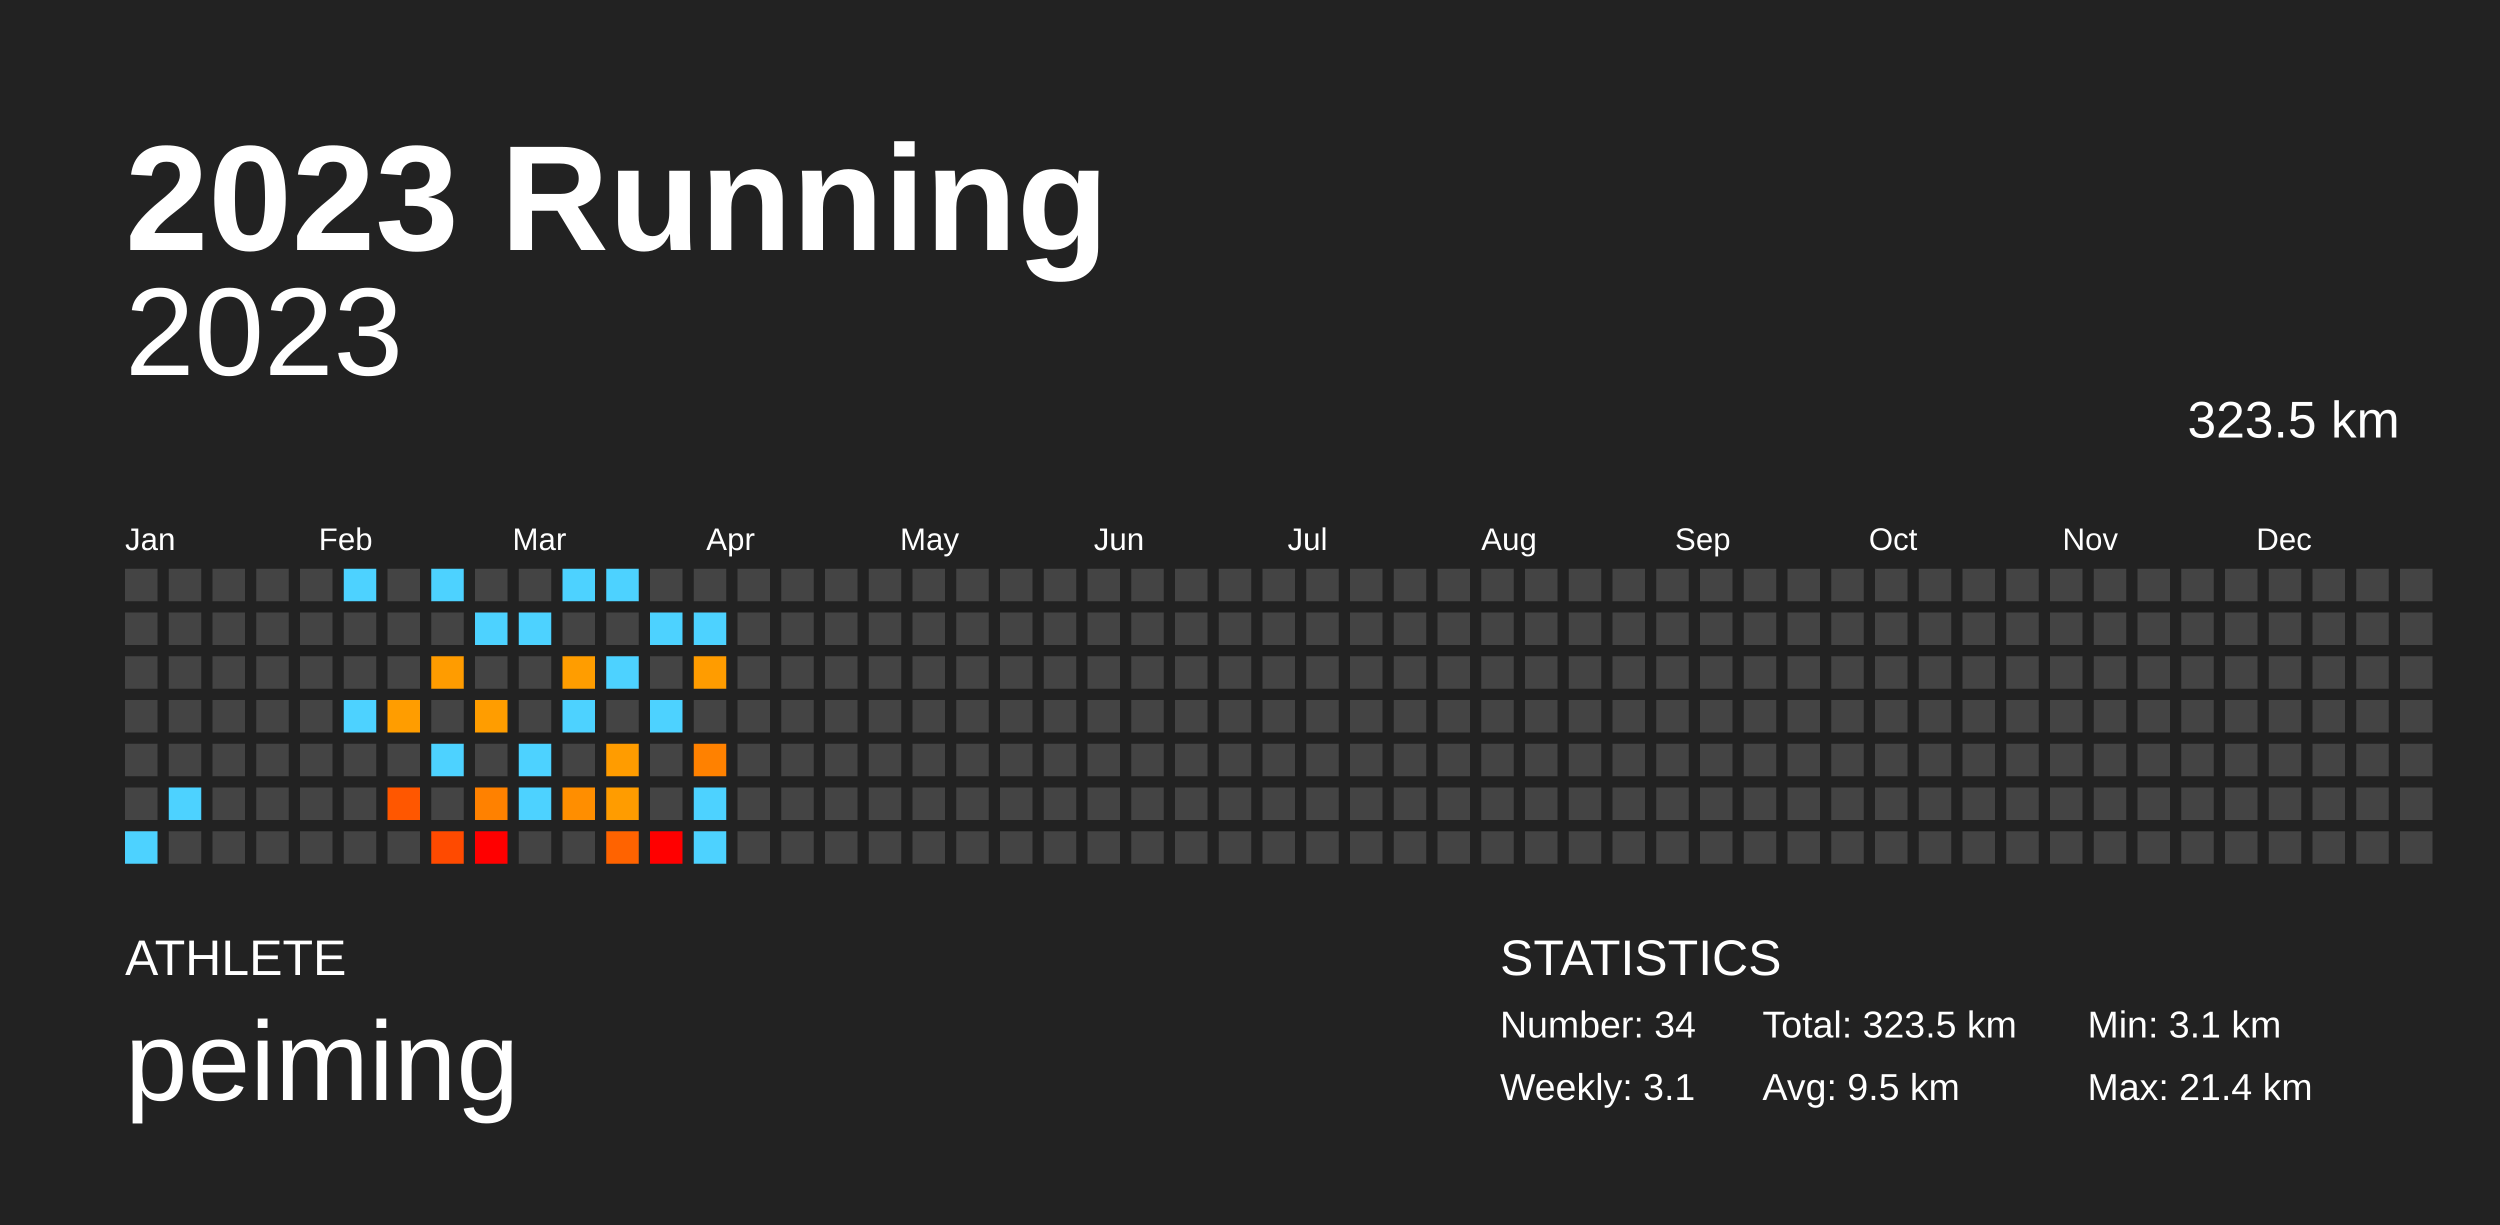
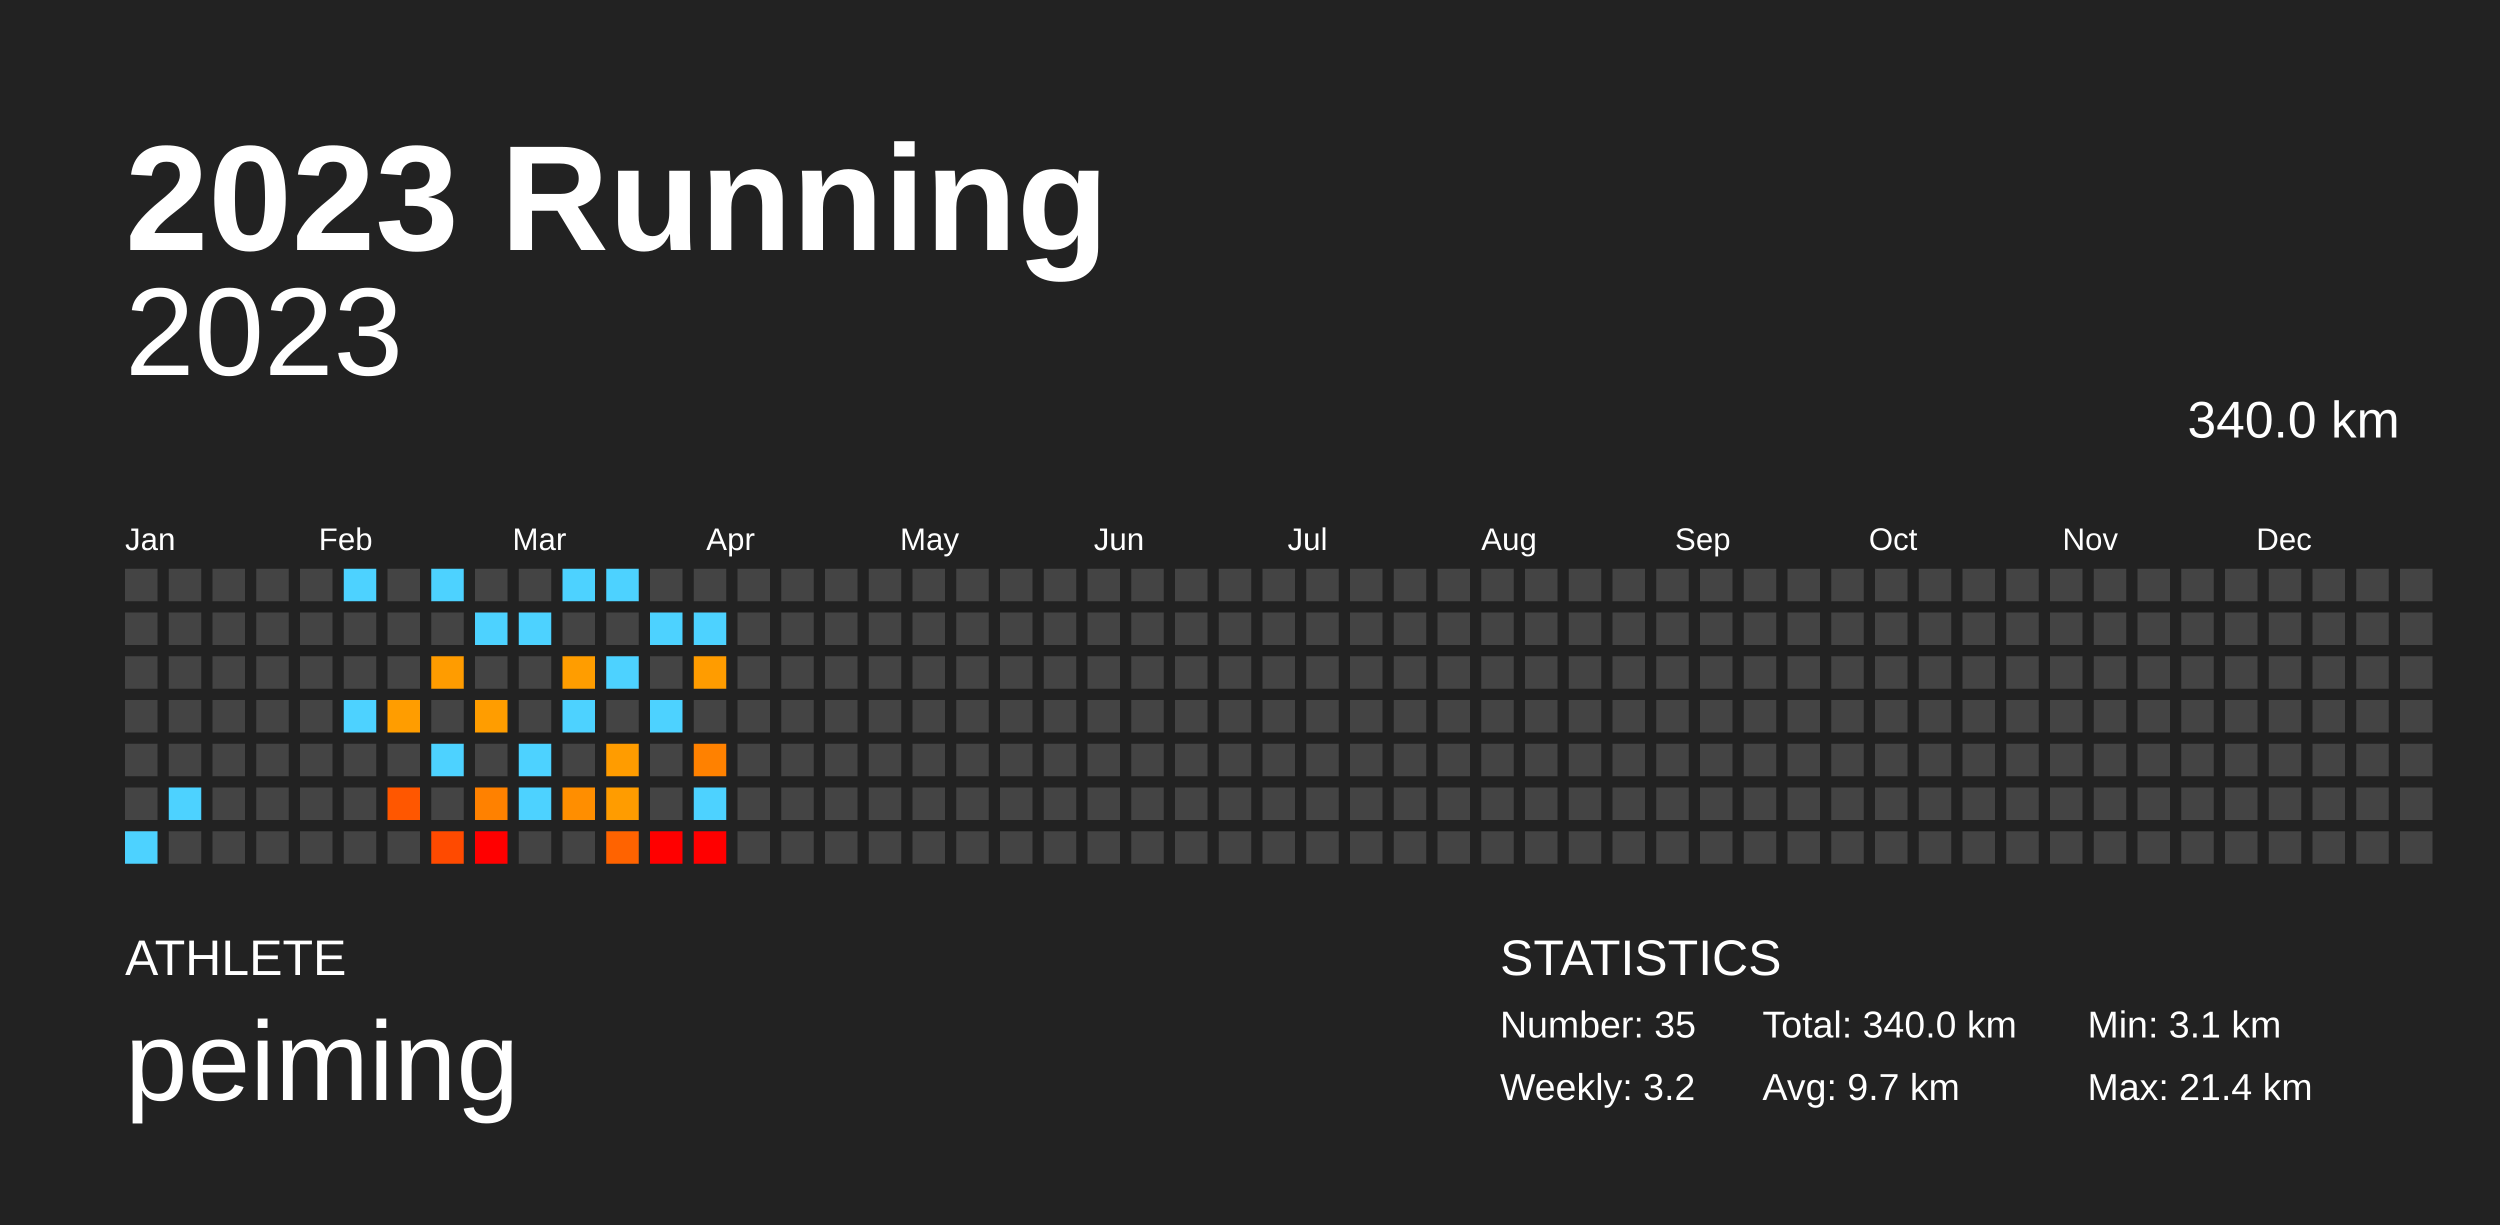
<svg xmlns="http://www.w3.org/2000/svg" baseProfile="full" height="98mm" version="1.1" viewBox="0,0,200,98" width="200mm">
  <defs />
  <rect fill="#222222" height="98" width="200" x="0" y="0" />
  <text fill="#FFFFFF" style="font-size:12px; font-family:Arial; font-weight:bold;" x="10" y="20">2023 Running</text>
  <text fill="#FFFFFF" style="font-size:4px; font-family:Arial" x="10" y="78">ATHLETE</text>
  <text fill="#FFFFFF" style="font-size:9px; font-family:Arial" x="10" y="88">peiming</text>
  <text fill="#FFFFFF" style="font-size:4px; font-family:Arial" x="120" y="78">STATISTICS</text>
-   <text fill="#FFFFFF" style="font-size:3px; font-family:Arial" x="120" y="83">Number: 34</text>
-   <text fill="#FFFFFF" style="font-size:3px; font-family:Arial" x="120" y="88">Weekly: 3.1</text>
-   <text fill="#FFFFFF" style="font-size:3px; font-family:Arial" x="141" y="83">Total: 323.5 km</text>
-   <text fill="#FFFFFF" style="font-size:3px; font-family:Arial" x="141" y="88">Avg: 9.5 km</text>
+   <text fill="#FFFFFF" style="font-size:3px; font-family:Arial" x="120" y="83">Number: 35</text>
+   <text fill="#FFFFFF" style="font-size:3px; font-family:Arial" x="120" y="88">Weekly: 3.2</text>
+   <text fill="#FFFFFF" style="font-size:3px; font-family:Arial" x="141" y="83">Total: 340.0 km</text>
+   <text fill="#FFFFFF" style="font-size:3px; font-family:Arial" x="141" y="88">Avg: 9.7 km</text>
  <text fill="#FFFFFF" style="font-size:3px; font-family:Arial" x="167" y="83">Min: 3.1 km</text>
  <text fill="#FFFFFF" style="font-size:3px; font-family:Arial" x="167" y="88">Max: 21.4 km</text>
  <text alignment-baseline="hanging" fill="#FFFFFF" style="font-size:10.0px; font-family:Arial;" x="10" y="30">2023</text>
-   <text alignment-baseline="hanging" fill="#FFFFFF" style="font-size:4.125px; font-family:Arial;" x="175" y="35">323.5 km</text>
+   <text alignment-baseline="hanging" fill="#FFFFFF" style="font-size:4.125px; font-family:Arial;" x="175" y="35">340.0 km</text>
  <text fill="#FFFFFF" style="font-size:2.5px; font-family:Arial" x="10.0" y="44">Jan</text>
  <text fill="#FFFFFF" style="font-size:2.5px; font-family:Arial" x="25.5" y="44">Feb</text>
  <text fill="#FFFFFF" style="font-size:2.5px; font-family:Arial" x="41.0" y="44">Mar</text>
  <text fill="#FFFFFF" style="font-size:2.5px; font-family:Arial" x="56.5" y="44">Apr</text>
  <text fill="#FFFFFF" style="font-size:2.5px; font-family:Arial" x="72.0" y="44">May</text>
  <text fill="#FFFFFF" style="font-size:2.5px; font-family:Arial" x="87.5" y="44">Jun</text>
  <text fill="#FFFFFF" style="font-size:2.5px; font-family:Arial" x="103.0" y="44">Jul</text>
  <text fill="#FFFFFF" style="font-size:2.5px; font-family:Arial" x="118.5" y="44">Aug</text>
  <text fill="#FFFFFF" style="font-size:2.5px; font-family:Arial" x="134.0" y="44">Sep</text>
  <text fill="#FFFFFF" style="font-size:2.5px; font-family:Arial" x="149.5" y="44">Oct</text>
  <text fill="#FFFFFF" style="font-size:2.5px; font-family:Arial" x="165.0" y="44">Nov</text>
  <text fill="#FFFFFF" style="font-size:2.5px; font-family:Arial" x="180.5" y="44">Dec</text>
  <rect fill="#444444" height="2.6" width="2.6" x="10.0" y="45.5" />
  <rect fill="#444444" height="2.6" width="2.6" x="10.0" y="49.0" />
  <rect fill="#444444" height="2.6" width="2.6" x="10.0" y="52.5" />
  <rect fill="#444444" height="2.6" width="2.6" x="10.0" y="56.0" />
  <rect fill="#444444" height="2.6" width="2.6" x="10.0" y="59.5" />
  <rect fill="#444444" height="2.6" width="2.6" x="10.0" y="63.0" />
  <rect fill="#4dd2ff" height="2.6" width="2.6" x="10.0" y="66.5" />
  <rect fill="#444444" height="2.6" width="2.6" x="13.5" y="45.5" />
  <rect fill="#444444" height="2.6" width="2.6" x="13.5" y="49.0" />
  <rect fill="#444444" height="2.6" width="2.6" x="13.5" y="52.5" />
  <rect fill="#444444" height="2.6" width="2.6" x="13.5" y="56.0" />
  <rect fill="#444444" height="2.6" width="2.6" x="13.5" y="59.5" />
  <rect fill="#4dd2ff" height="2.6" width="2.6" x="13.5" y="63.0" />
  <rect fill="#444444" height="2.6" width="2.6" x="13.5" y="66.5" />
  <rect fill="#444444" height="2.6" width="2.6" x="17.0" y="45.5" />
  <rect fill="#444444" height="2.6" width="2.6" x="17.0" y="49.0" />
  <rect fill="#444444" height="2.6" width="2.6" x="17.0" y="52.5" />
  <rect fill="#444444" height="2.6" width="2.6" x="17.0" y="56.0" />
  <rect fill="#444444" height="2.6" width="2.6" x="17.0" y="59.5" />
  <rect fill="#444444" height="2.6" width="2.6" x="17.0" y="63.0" />
  <rect fill="#444444" height="2.6" width="2.6" x="17.0" y="66.5" />
  <rect fill="#444444" height="2.6" width="2.6" x="20.5" y="45.5" />
  <rect fill="#444444" height="2.6" width="2.6" x="20.5" y="49.0" />
  <rect fill="#444444" height="2.6" width="2.6" x="20.5" y="52.5" />
  <rect fill="#444444" height="2.6" width="2.6" x="20.5" y="56.0" />
  <rect fill="#444444" height="2.6" width="2.6" x="20.5" y="59.5" />
  <rect fill="#444444" height="2.6" width="2.6" x="20.5" y="63.0" />
  <rect fill="#444444" height="2.6" width="2.6" x="20.5" y="66.5" />
  <rect fill="#444444" height="2.6" width="2.6" x="24.0" y="45.5" />
  <rect fill="#444444" height="2.6" width="2.6" x="24.0" y="49.0" />
  <rect fill="#444444" height="2.6" width="2.6" x="24.0" y="52.5" />
  <rect fill="#444444" height="2.6" width="2.6" x="24.0" y="56.0" />
  <rect fill="#444444" height="2.6" width="2.6" x="24.0" y="59.5" />
  <rect fill="#444444" height="2.6" width="2.6" x="24.0" y="63.0" />
  <rect fill="#444444" height="2.6" width="2.6" x="24.0" y="66.5" />
  <rect fill="#4dd2ff" height="2.6" width="2.6" x="27.5" y="45.5" />
  <rect fill="#444444" height="2.6" width="2.6" x="27.5" y="49.0" />
  <rect fill="#444444" height="2.6" width="2.6" x="27.5" y="52.5" />
  <rect fill="#4dd2ff" height="2.6" width="2.6" x="27.5" y="56.0" />
  <rect fill="#444444" height="2.6" width="2.6" x="27.5" y="59.5" />
  <rect fill="#444444" height="2.6" width="2.6" x="27.5" y="63.0" />
  <rect fill="#444444" height="2.6" width="2.6" x="27.5" y="66.5" />
  <rect fill="#444444" height="2.6" width="2.6" x="31.0" y="45.5" />
  <rect fill="#444444" height="2.6" width="2.6" x="31.0" y="49.0" />
  <rect fill="#444444" height="2.6" width="2.6" x="31.0" y="52.5" />
  <rect fill="#ff9d00" height="2.6" width="2.6" x="31.0" y="56.0" />
  <rect fill="#444444" height="2.6" width="2.6" x="31.0" y="59.5" />
  <rect fill="#ff5700" height="2.6" width="2.6" x="31.0" y="63.0" />
  <rect fill="#444444" height="2.6" width="2.6" x="31.0" y="66.5" />
  <rect fill="#4dd2ff" height="2.6" width="2.6" x="34.5" y="45.5" />
  <rect fill="#444444" height="2.6" width="2.6" x="34.5" y="49.0" />
  <rect fill="#ff9c00" height="2.6" width="2.6" x="34.5" y="52.5" />
  <rect fill="#444444" height="2.6" width="2.6" x="34.5" y="56.0" />
  <rect fill="#4dd2ff" height="2.6" width="2.6" x="34.5" y="59.5" />
  <rect fill="#444444" height="2.6" width="2.6" x="34.5" y="63.0" />
  <rect fill="#ff4a00" height="2.6" width="2.6" x="34.5" y="66.5" />
  <rect fill="#444444" height="2.6" width="2.6" x="38.0" y="45.5" />
  <rect fill="#4dd2ff" height="2.6" width="2.6" x="38.0" y="49.0" />
  <rect fill="#444444" height="2.6" width="2.6" x="38.0" y="52.5" />
  <rect fill="#ff9d00" height="2.6" width="2.6" x="38.0" y="56.0" />
  <rect fill="#444444" height="2.6" width="2.6" x="38.0" y="59.5" />
  <rect fill="#ff8100" height="2.6" width="2.6" x="38.0" y="63.0" />
  <rect fill="red" height="2.6" width="2.6" x="38.0" y="66.5" />
  <rect fill="#444444" height="2.6" width="2.6" x="41.5" y="45.5" />
  <rect fill="#4dd2ff" height="2.6" width="2.6" x="41.5" y="49.0" />
  <rect fill="#444444" height="2.6" width="2.6" x="41.5" y="52.5" />
  <rect fill="#444444" height="2.6" width="2.6" x="41.5" y="56.0" />
  <rect fill="#4dd2ff" height="2.6" width="2.6" x="41.5" y="59.5" />
  <rect fill="#4dd2ff" height="2.6" width="2.6" x="41.5" y="63.0" />
  <rect fill="#444444" height="2.6" width="2.6" x="41.5" y="66.5" />
  <rect fill="#4dd2ff" height="2.6" width="2.6" x="45.0" y="45.5" />
  <rect fill="#444444" height="2.6" width="2.6" x="45.0" y="49.0" />
  <rect fill="#ff9d00" height="2.6" width="2.6" x="45.0" y="52.5" />
  <rect fill="#4dd2ff" height="2.6" width="2.6" x="45.0" y="56.0" />
  <rect fill="#444444" height="2.6" width="2.6" x="45.0" y="59.5" />
  <rect fill="#ff8e00" height="2.6" width="2.6" x="45.0" y="63.0" />
  <rect fill="#444444" height="2.6" width="2.6" x="45.0" y="66.5" />
  <rect fill="#4dd2ff" height="2.6" width="2.6" x="48.5" y="45.5" />
  <rect fill="#444444" height="2.6" width="2.6" x="48.5" y="49.0" />
  <rect fill="#4dd2ff" height="2.6" width="2.6" x="48.5" y="52.5" />
  <rect fill="#444444" height="2.6" width="2.6" x="48.5" y="56.0" />
  <rect fill="#ff9c00" height="2.6" width="2.6" x="48.5" y="59.5" />
  <rect fill="#ff9c00" height="2.6" width="2.6" x="48.5" y="63.0" />
  <rect fill="#ff6300" height="2.6" width="2.6" x="48.5" y="66.5" />
  <rect fill="#444444" height="2.6" width="2.6" x="52.0" y="45.5" />
  <rect fill="#4dd2ff" height="2.6" width="2.6" x="52.0" y="49.0" />
  <rect fill="#444444" height="2.6" width="2.6" x="52.0" y="52.5" />
  <rect fill="#4dd2ff" height="2.6" width="2.6" x="52.0" y="56.0" />
  <rect fill="#444444" height="2.6" width="2.6" x="52.0" y="59.5" />
  <rect fill="#444444" height="2.6" width="2.6" x="52.0" y="63.0" />
  <rect fill="red" height="2.6" width="2.6" x="52.0" y="66.5" />
  <rect fill="#444444" height="2.6" width="2.6" x="55.5" y="45.5" />
  <rect fill="#4dd2ff" height="2.6" width="2.6" x="55.5" y="49.0" />
  <rect fill="#ff9c00" height="2.6" width="2.6" x="55.5" y="52.5" />
  <rect fill="#444444" height="2.6" width="2.6" x="55.5" y="56.0" />
  <rect fill="#ff8100" height="2.6" width="2.6" x="55.5" y="59.5" />
  <rect fill="#4dd2ff" height="2.6" width="2.6" x="55.5" y="63.0" />
-   <rect fill="#4dd2ff" height="2.6" width="2.6" x="55.5" y="66.5" />
+   <rect fill="red" height="2.6" width="2.6" x="55.5" y="66.5" />
  <rect fill="#444444" height="2.6" width="2.6" x="59.0" y="45.5" />
  <rect fill="#444444" height="2.6" width="2.6" x="59.0" y="49.0" />
  <rect fill="#444444" height="2.6" width="2.6" x="59.0" y="52.5" />
  <rect fill="#444444" height="2.6" width="2.6" x="59.0" y="56.0" />
  <rect fill="#444444" height="2.6" width="2.6" x="59.0" y="59.5" />
  <rect fill="#444444" height="2.6" width="2.6" x="59.0" y="63.0" />
  <rect fill="#444444" height="2.6" width="2.6" x="59.0" y="66.5" />
  <rect fill="#444444" height="2.6" width="2.6" x="62.5" y="45.5" />
  <rect fill="#444444" height="2.6" width="2.6" x="62.5" y="49.0" />
  <rect fill="#444444" height="2.6" width="2.6" x="62.5" y="52.5" />
  <rect fill="#444444" height="2.6" width="2.6" x="62.5" y="56.0" />
  <rect fill="#444444" height="2.6" width="2.6" x="62.5" y="59.5" />
  <rect fill="#444444" height="2.6" width="2.6" x="62.5" y="63.0" />
  <rect fill="#444444" height="2.6" width="2.6" x="62.5" y="66.5" />
  <rect fill="#444444" height="2.6" width="2.6" x="66.0" y="45.5" />
  <rect fill="#444444" height="2.6" width="2.6" x="66.0" y="49.0" />
  <rect fill="#444444" height="2.6" width="2.6" x="66.0" y="52.5" />
  <rect fill="#444444" height="2.6" width="2.6" x="66.0" y="56.0" />
  <rect fill="#444444" height="2.6" width="2.6" x="66.0" y="59.5" />
  <rect fill="#444444" height="2.6" width="2.6" x="66.0" y="63.0" />
  <rect fill="#444444" height="2.6" width="2.6" x="66.0" y="66.5" />
  <rect fill="#444444" height="2.6" width="2.6" x="69.5" y="45.5" />
  <rect fill="#444444" height="2.6" width="2.6" x="69.5" y="49.0" />
  <rect fill="#444444" height="2.6" width="2.6" x="69.5" y="52.5" />
  <rect fill="#444444" height="2.6" width="2.6" x="69.5" y="56.0" />
  <rect fill="#444444" height="2.6" width="2.6" x="69.5" y="59.5" />
  <rect fill="#444444" height="2.6" width="2.6" x="69.5" y="63.0" />
  <rect fill="#444444" height="2.6" width="2.6" x="69.5" y="66.5" />
  <rect fill="#444444" height="2.6" width="2.6" x="73.0" y="45.5" />
  <rect fill="#444444" height="2.6" width="2.6" x="73.0" y="49.0" />
  <rect fill="#444444" height="2.6" width="2.6" x="73.0" y="52.5" />
  <rect fill="#444444" height="2.6" width="2.6" x="73.0" y="56.0" />
  <rect fill="#444444" height="2.6" width="2.6" x="73.0" y="59.5" />
  <rect fill="#444444" height="2.6" width="2.6" x="73.0" y="63.0" />
  <rect fill="#444444" height="2.6" width="2.6" x="73.0" y="66.5" />
  <rect fill="#444444" height="2.6" width="2.6" x="76.5" y="45.5" />
  <rect fill="#444444" height="2.6" width="2.6" x="76.5" y="49.0" />
  <rect fill="#444444" height="2.6" width="2.6" x="76.5" y="52.5" />
  <rect fill="#444444" height="2.6" width="2.6" x="76.5" y="56.0" />
  <rect fill="#444444" height="2.6" width="2.6" x="76.5" y="59.5" />
  <rect fill="#444444" height="2.6" width="2.6" x="76.5" y="63.0" />
  <rect fill="#444444" height="2.6" width="2.6" x="76.5" y="66.5" />
  <rect fill="#444444" height="2.6" width="2.6" x="80.0" y="45.5" />
  <rect fill="#444444" height="2.6" width="2.6" x="80.0" y="49.0" />
  <rect fill="#444444" height="2.6" width="2.6" x="80.0" y="52.5" />
  <rect fill="#444444" height="2.6" width="2.6" x="80.0" y="56.0" />
  <rect fill="#444444" height="2.6" width="2.6" x="80.0" y="59.5" />
  <rect fill="#444444" height="2.6" width="2.6" x="80.0" y="63.0" />
  <rect fill="#444444" height="2.6" width="2.6" x="80.0" y="66.5" />
  <rect fill="#444444" height="2.6" width="2.6" x="83.5" y="45.5" />
  <rect fill="#444444" height="2.6" width="2.6" x="83.5" y="49.0" />
  <rect fill="#444444" height="2.6" width="2.6" x="83.5" y="52.5" />
  <rect fill="#444444" height="2.6" width="2.6" x="83.5" y="56.0" />
  <rect fill="#444444" height="2.6" width="2.6" x="83.5" y="59.5" />
  <rect fill="#444444" height="2.6" width="2.6" x="83.5" y="63.0" />
  <rect fill="#444444" height="2.6" width="2.6" x="83.5" y="66.5" />
  <rect fill="#444444" height="2.6" width="2.6" x="87.0" y="45.5" />
  <rect fill="#444444" height="2.6" width="2.6" x="87.0" y="49.0" />
  <rect fill="#444444" height="2.6" width="2.6" x="87.0" y="52.5" />
  <rect fill="#444444" height="2.6" width="2.6" x="87.0" y="56.0" />
  <rect fill="#444444" height="2.6" width="2.6" x="87.0" y="59.5" />
  <rect fill="#444444" height="2.6" width="2.6" x="87.0" y="63.0" />
  <rect fill="#444444" height="2.6" width="2.6" x="87.0" y="66.5" />
  <rect fill="#444444" height="2.6" width="2.6" x="90.5" y="45.5" />
  <rect fill="#444444" height="2.6" width="2.6" x="90.5" y="49.0" />
  <rect fill="#444444" height="2.6" width="2.6" x="90.5" y="52.5" />
  <rect fill="#444444" height="2.6" width="2.6" x="90.5" y="56.0" />
  <rect fill="#444444" height="2.6" width="2.6" x="90.5" y="59.5" />
  <rect fill="#444444" height="2.6" width="2.6" x="90.5" y="63.0" />
  <rect fill="#444444" height="2.6" width="2.6" x="90.5" y="66.5" />
  <rect fill="#444444" height="2.6" width="2.6" x="94.0" y="45.5" />
  <rect fill="#444444" height="2.6" width="2.6" x="94.0" y="49.0" />
  <rect fill="#444444" height="2.6" width="2.6" x="94.0" y="52.5" />
  <rect fill="#444444" height="2.6" width="2.6" x="94.0" y="56.0" />
  <rect fill="#444444" height="2.6" width="2.6" x="94.0" y="59.5" />
  <rect fill="#444444" height="2.6" width="2.6" x="94.0" y="63.0" />
  <rect fill="#444444" height="2.6" width="2.6" x="94.0" y="66.5" />
  <rect fill="#444444" height="2.6" width="2.6" x="97.5" y="45.5" />
  <rect fill="#444444" height="2.6" width="2.6" x="97.5" y="49.0" />
  <rect fill="#444444" height="2.6" width="2.6" x="97.5" y="52.5" />
  <rect fill="#444444" height="2.6" width="2.6" x="97.5" y="56.0" />
  <rect fill="#444444" height="2.6" width="2.6" x="97.5" y="59.5" />
  <rect fill="#444444" height="2.6" width="2.6" x="97.5" y="63.0" />
  <rect fill="#444444" height="2.6" width="2.6" x="97.5" y="66.5" />
  <rect fill="#444444" height="2.6" width="2.6" x="101.0" y="45.5" />
  <rect fill="#444444" height="2.6" width="2.6" x="101.0" y="49.0" />
  <rect fill="#444444" height="2.6" width="2.6" x="101.0" y="52.5" />
  <rect fill="#444444" height="2.6" width="2.6" x="101.0" y="56.0" />
  <rect fill="#444444" height="2.6" width="2.6" x="101.0" y="59.5" />
  <rect fill="#444444" height="2.6" width="2.6" x="101.0" y="63.0" />
  <rect fill="#444444" height="2.6" width="2.6" x="101.0" y="66.5" />
  <rect fill="#444444" height="2.6" width="2.6" x="104.5" y="45.5" />
  <rect fill="#444444" height="2.6" width="2.6" x="104.5" y="49.0" />
  <rect fill="#444444" height="2.6" width="2.6" x="104.5" y="52.5" />
  <rect fill="#444444" height="2.6" width="2.6" x="104.5" y="56.0" />
  <rect fill="#444444" height="2.6" width="2.6" x="104.5" y="59.5" />
  <rect fill="#444444" height="2.6" width="2.6" x="104.5" y="63.0" />
  <rect fill="#444444" height="2.6" width="2.6" x="104.5" y="66.5" />
  <rect fill="#444444" height="2.6" width="2.6" x="108.0" y="45.5" />
  <rect fill="#444444" height="2.6" width="2.6" x="108.0" y="49.0" />
  <rect fill="#444444" height="2.6" width="2.6" x="108.0" y="52.5" />
  <rect fill="#444444" height="2.6" width="2.6" x="108.0" y="56.0" />
  <rect fill="#444444" height="2.6" width="2.6" x="108.0" y="59.5" />
  <rect fill="#444444" height="2.6" width="2.6" x="108.0" y="63.0" />
  <rect fill="#444444" height="2.6" width="2.6" x="108.0" y="66.5" />
  <rect fill="#444444" height="2.6" width="2.6" x="111.5" y="45.5" />
  <rect fill="#444444" height="2.6" width="2.6" x="111.5" y="49.0" />
  <rect fill="#444444" height="2.6" width="2.6" x="111.5" y="52.5" />
  <rect fill="#444444" height="2.6" width="2.6" x="111.5" y="56.0" />
  <rect fill="#444444" height="2.6" width="2.6" x="111.5" y="59.5" />
  <rect fill="#444444" height="2.6" width="2.6" x="111.5" y="63.0" />
  <rect fill="#444444" height="2.6" width="2.6" x="111.5" y="66.5" />
  <rect fill="#444444" height="2.6" width="2.6" x="115.0" y="45.5" />
  <rect fill="#444444" height="2.6" width="2.6" x="115.0" y="49.0" />
  <rect fill="#444444" height="2.6" width="2.6" x="115.0" y="52.5" />
  <rect fill="#444444" height="2.6" width="2.6" x="115.0" y="56.0" />
  <rect fill="#444444" height="2.6" width="2.6" x="115.0" y="59.5" />
  <rect fill="#444444" height="2.6" width="2.6" x="115.0" y="63.0" />
  <rect fill="#444444" height="2.6" width="2.6" x="115.0" y="66.5" />
  <rect fill="#444444" height="2.6" width="2.6" x="118.5" y="45.5" />
  <rect fill="#444444" height="2.6" width="2.6" x="118.5" y="49.0" />
  <rect fill="#444444" height="2.6" width="2.6" x="118.5" y="52.5" />
  <rect fill="#444444" height="2.6" width="2.6" x="118.5" y="56.0" />
  <rect fill="#444444" height="2.6" width="2.6" x="118.5" y="59.5" />
  <rect fill="#444444" height="2.6" width="2.6" x="118.5" y="63.0" />
  <rect fill="#444444" height="2.6" width="2.6" x="118.5" y="66.5" />
  <rect fill="#444444" height="2.6" width="2.6" x="122.0" y="45.5" />
  <rect fill="#444444" height="2.6" width="2.6" x="122.0" y="49.0" />
  <rect fill="#444444" height="2.6" width="2.6" x="122.0" y="52.5" />
  <rect fill="#444444" height="2.6" width="2.6" x="122.0" y="56.0" />
  <rect fill="#444444" height="2.6" width="2.6" x="122.0" y="59.5" />
  <rect fill="#444444" height="2.6" width="2.6" x="122.0" y="63.0" />
  <rect fill="#444444" height="2.6" width="2.6" x="122.0" y="66.5" />
  <rect fill="#444444" height="2.6" width="2.6" x="125.5" y="45.5" />
  <rect fill="#444444" height="2.6" width="2.6" x="125.5" y="49.0" />
  <rect fill="#444444" height="2.6" width="2.6" x="125.5" y="52.5" />
  <rect fill="#444444" height="2.6" width="2.6" x="125.5" y="56.0" />
  <rect fill="#444444" height="2.6" width="2.6" x="125.5" y="59.5" />
  <rect fill="#444444" height="2.6" width="2.6" x="125.5" y="63.0" />
  <rect fill="#444444" height="2.6" width="2.6" x="125.5" y="66.5" />
  <rect fill="#444444" height="2.6" width="2.6" x="129.0" y="45.5" />
  <rect fill="#444444" height="2.6" width="2.6" x="129.0" y="49.0" />
  <rect fill="#444444" height="2.6" width="2.6" x="129.0" y="52.5" />
  <rect fill="#444444" height="2.6" width="2.6" x="129.0" y="56.0" />
  <rect fill="#444444" height="2.6" width="2.6" x="129.0" y="59.5" />
  <rect fill="#444444" height="2.6" width="2.6" x="129.0" y="63.0" />
  <rect fill="#444444" height="2.6" width="2.6" x="129.0" y="66.5" />
  <rect fill="#444444" height="2.6" width="2.6" x="132.5" y="45.5" />
  <rect fill="#444444" height="2.6" width="2.6" x="132.5" y="49.0" />
  <rect fill="#444444" height="2.6" width="2.6" x="132.5" y="52.5" />
  <rect fill="#444444" height="2.6" width="2.6" x="132.5" y="56.0" />
  <rect fill="#444444" height="2.6" width="2.6" x="132.5" y="59.5" />
  <rect fill="#444444" height="2.6" width="2.6" x="132.5" y="63.0" />
  <rect fill="#444444" height="2.6" width="2.6" x="132.5" y="66.5" />
  <rect fill="#444444" height="2.6" width="2.6" x="136.0" y="45.5" />
  <rect fill="#444444" height="2.6" width="2.6" x="136.0" y="49.0" />
  <rect fill="#444444" height="2.6" width="2.6" x="136.0" y="52.5" />
  <rect fill="#444444" height="2.6" width="2.6" x="136.0" y="56.0" />
  <rect fill="#444444" height="2.6" width="2.6" x="136.0" y="59.5" />
  <rect fill="#444444" height="2.6" width="2.6" x="136.0" y="63.0" />
  <rect fill="#444444" height="2.6" width="2.6" x="136.0" y="66.5" />
  <rect fill="#444444" height="2.6" width="2.6" x="139.5" y="45.5" />
  <rect fill="#444444" height="2.6" width="2.6" x="139.5" y="49.0" />
  <rect fill="#444444" height="2.6" width="2.6" x="139.5" y="52.5" />
  <rect fill="#444444" height="2.6" width="2.6" x="139.5" y="56.0" />
  <rect fill="#444444" height="2.6" width="2.6" x="139.5" y="59.5" />
  <rect fill="#444444" height="2.6" width="2.6" x="139.5" y="63.0" />
  <rect fill="#444444" height="2.6" width="2.6" x="139.5" y="66.5" />
  <rect fill="#444444" height="2.6" width="2.6" x="143.0" y="45.5" />
  <rect fill="#444444" height="2.6" width="2.6" x="143.0" y="49.0" />
  <rect fill="#444444" height="2.6" width="2.6" x="143.0" y="52.5" />
  <rect fill="#444444" height="2.6" width="2.6" x="143.0" y="56.0" />
  <rect fill="#444444" height="2.6" width="2.6" x="143.0" y="59.5" />
  <rect fill="#444444" height="2.6" width="2.6" x="143.0" y="63.0" />
  <rect fill="#444444" height="2.6" width="2.6" x="143.0" y="66.5" />
  <rect fill="#444444" height="2.6" width="2.6" x="146.5" y="45.5" />
  <rect fill="#444444" height="2.6" width="2.6" x="146.5" y="49.0" />
  <rect fill="#444444" height="2.6" width="2.6" x="146.5" y="52.5" />
  <rect fill="#444444" height="2.6" width="2.6" x="146.5" y="56.0" />
  <rect fill="#444444" height="2.6" width="2.6" x="146.5" y="59.5" />
  <rect fill="#444444" height="2.6" width="2.6" x="146.5" y="63.0" />
  <rect fill="#444444" height="2.6" width="2.6" x="146.5" y="66.5" />
  <rect fill="#444444" height="2.6" width="2.6" x="150.0" y="45.5" />
  <rect fill="#444444" height="2.6" width="2.6" x="150.0" y="49.0" />
  <rect fill="#444444" height="2.6" width="2.6" x="150.0" y="52.5" />
  <rect fill="#444444" height="2.6" width="2.6" x="150.0" y="56.0" />
  <rect fill="#444444" height="2.6" width="2.6" x="150.0" y="59.5" />
  <rect fill="#444444" height="2.6" width="2.6" x="150.0" y="63.0" />
  <rect fill="#444444" height="2.6" width="2.6" x="150.0" y="66.5" />
  <rect fill="#444444" height="2.6" width="2.6" x="153.5" y="45.5" />
  <rect fill="#444444" height="2.6" width="2.6" x="153.5" y="49.0" />
  <rect fill="#444444" height="2.6" width="2.6" x="153.5" y="52.5" />
  <rect fill="#444444" height="2.6" width="2.6" x="153.5" y="56.0" />
  <rect fill="#444444" height="2.6" width="2.6" x="153.5" y="59.5" />
  <rect fill="#444444" height="2.6" width="2.6" x="153.5" y="63.0" />
  <rect fill="#444444" height="2.6" width="2.6" x="153.5" y="66.5" />
  <rect fill="#444444" height="2.6" width="2.6" x="157.0" y="45.5" />
  <rect fill="#444444" height="2.6" width="2.6" x="157.0" y="49.0" />
  <rect fill="#444444" height="2.6" width="2.6" x="157.0" y="52.5" />
  <rect fill="#444444" height="2.6" width="2.6" x="157.0" y="56.0" />
  <rect fill="#444444" height="2.6" width="2.6" x="157.0" y="59.5" />
  <rect fill="#444444" height="2.6" width="2.6" x="157.0" y="63.0" />
  <rect fill="#444444" height="2.6" width="2.6" x="157.0" y="66.5" />
  <rect fill="#444444" height="2.6" width="2.6" x="160.5" y="45.5" />
  <rect fill="#444444" height="2.6" width="2.6" x="160.5" y="49.0" />
  <rect fill="#444444" height="2.6" width="2.6" x="160.5" y="52.5" />
  <rect fill="#444444" height="2.6" width="2.6" x="160.5" y="56.0" />
  <rect fill="#444444" height="2.6" width="2.6" x="160.5" y="59.5" />
  <rect fill="#444444" height="2.6" width="2.6" x="160.5" y="63.0" />
  <rect fill="#444444" height="2.6" width="2.6" x="160.5" y="66.5" />
  <rect fill="#444444" height="2.6" width="2.6" x="164.0" y="45.5" />
  <rect fill="#444444" height="2.6" width="2.6" x="164.0" y="49.0" />
  <rect fill="#444444" height="2.6" width="2.6" x="164.0" y="52.5" />
  <rect fill="#444444" height="2.6" width="2.6" x="164.0" y="56.0" />
  <rect fill="#444444" height="2.6" width="2.6" x="164.0" y="59.5" />
  <rect fill="#444444" height="2.6" width="2.6" x="164.0" y="63.0" />
  <rect fill="#444444" height="2.6" width="2.6" x="164.0" y="66.5" />
  <rect fill="#444444" height="2.6" width="2.6" x="167.5" y="45.5" />
  <rect fill="#444444" height="2.6" width="2.6" x="167.5" y="49.0" />
  <rect fill="#444444" height="2.6" width="2.6" x="167.5" y="52.5" />
  <rect fill="#444444" height="2.6" width="2.6" x="167.5" y="56.0" />
  <rect fill="#444444" height="2.6" width="2.6" x="167.5" y="59.5" />
  <rect fill="#444444" height="2.6" width="2.6" x="167.5" y="63.0" />
  <rect fill="#444444" height="2.6" width="2.6" x="167.5" y="66.5" />
  <rect fill="#444444" height="2.6" width="2.6" x="171.0" y="45.5" />
  <rect fill="#444444" height="2.6" width="2.6" x="171.0" y="49.0" />
  <rect fill="#444444" height="2.6" width="2.6" x="171.0" y="52.5" />
  <rect fill="#444444" height="2.6" width="2.6" x="171.0" y="56.0" />
  <rect fill="#444444" height="2.6" width="2.6" x="171.0" y="59.5" />
  <rect fill="#444444" height="2.6" width="2.6" x="171.0" y="63.0" />
  <rect fill="#444444" height="2.6" width="2.6" x="171.0" y="66.5" />
  <rect fill="#444444" height="2.6" width="2.6" x="174.5" y="45.5" />
  <rect fill="#444444" height="2.6" width="2.6" x="174.5" y="49.0" />
  <rect fill="#444444" height="2.6" width="2.6" x="174.5" y="52.5" />
  <rect fill="#444444" height="2.6" width="2.6" x="174.5" y="56.0" />
  <rect fill="#444444" height="2.6" width="2.6" x="174.5" y="59.5" />
  <rect fill="#444444" height="2.6" width="2.6" x="174.5" y="63.0" />
  <rect fill="#444444" height="2.6" width="2.6" x="174.5" y="66.5" />
  <rect fill="#444444" height="2.6" width="2.6" x="178.0" y="45.5" />
  <rect fill="#444444" height="2.6" width="2.6" x="178.0" y="49.0" />
  <rect fill="#444444" height="2.6" width="2.6" x="178.0" y="52.5" />
  <rect fill="#444444" height="2.6" width="2.6" x="178.0" y="56.0" />
  <rect fill="#444444" height="2.6" width="2.6" x="178.0" y="59.5" />
  <rect fill="#444444" height="2.6" width="2.6" x="178.0" y="63.0" />
  <rect fill="#444444" height="2.6" width="2.6" x="178.0" y="66.5" />
  <rect fill="#444444" height="2.6" width="2.6" x="181.5" y="45.5" />
  <rect fill="#444444" height="2.6" width="2.6" x="181.5" y="49.0" />
  <rect fill="#444444" height="2.6" width="2.6" x="181.5" y="52.5" />
  <rect fill="#444444" height="2.6" width="2.6" x="181.5" y="56.0" />
  <rect fill="#444444" height="2.6" width="2.6" x="181.5" y="59.5" />
  <rect fill="#444444" height="2.6" width="2.6" x="181.5" y="63.0" />
  <rect fill="#444444" height="2.6" width="2.6" x="181.5" y="66.5" />
  <rect fill="#444444" height="2.6" width="2.6" x="185.0" y="45.5" />
  <rect fill="#444444" height="2.6" width="2.6" x="185.0" y="49.0" />
  <rect fill="#444444" height="2.6" width="2.6" x="185.0" y="52.5" />
  <rect fill="#444444" height="2.6" width="2.6" x="185.0" y="56.0" />
  <rect fill="#444444" height="2.6" width="2.6" x="185.0" y="59.5" />
  <rect fill="#444444" height="2.6" width="2.6" x="185.0" y="63.0" />
  <rect fill="#444444" height="2.6" width="2.6" x="185.0" y="66.5" />
  <rect fill="#444444" height="2.6" width="2.6" x="188.5" y="45.5" />
  <rect fill="#444444" height="2.6" width="2.6" x="188.5" y="49.0" />
  <rect fill="#444444" height="2.6" width="2.6" x="188.5" y="52.5" />
  <rect fill="#444444" height="2.6" width="2.6" x="188.5" y="56.0" />
  <rect fill="#444444" height="2.6" width="2.6" x="188.5" y="59.5" />
  <rect fill="#444444" height="2.6" width="2.6" x="188.5" y="63.0" />
  <rect fill="#444444" height="2.6" width="2.6" x="188.5" y="66.5" />
  <rect fill="#444444" height="2.6" width="2.6" x="192.0" y="45.5" />
  <rect fill="#444444" height="2.6" width="2.6" x="192.0" y="49.0" />
  <rect fill="#444444" height="2.6" width="2.6" x="192.0" y="52.5" />
  <rect fill="#444444" height="2.6" width="2.6" x="192.0" y="56.0" />
  <rect fill="#444444" height="2.6" width="2.6" x="192.0" y="59.5" />
  <rect fill="#444444" height="2.6" width="2.6" x="192.0" y="63.0" />
  <rect fill="#444444" height="2.6" width="2.6" x="192.0" y="66.5" />
</svg>
